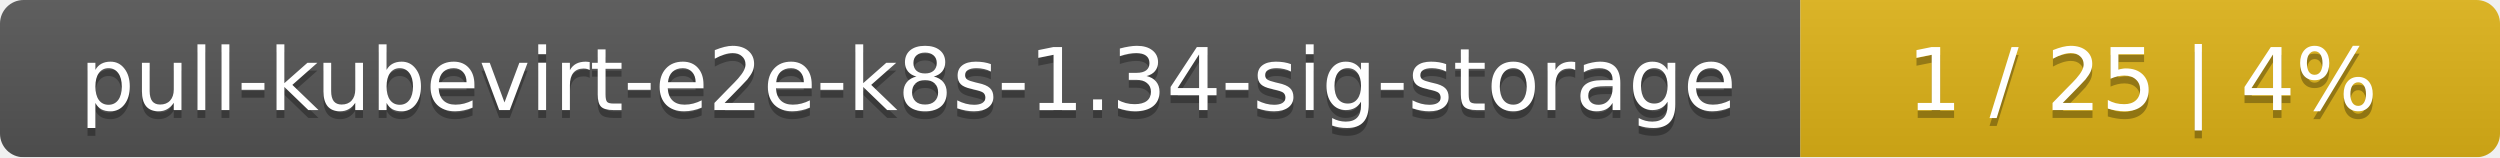
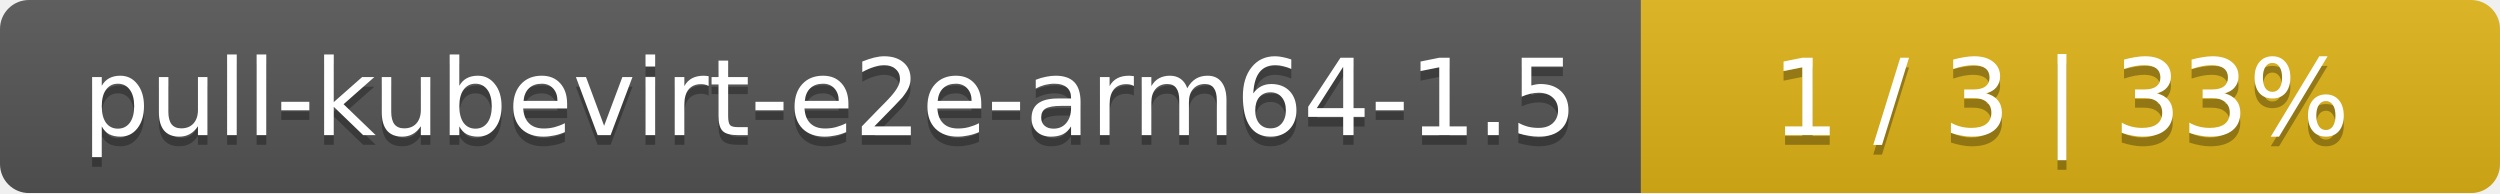
- <svg xmlns="http://www.w3.org/2000/svg" width="318" height="20">
+ <svg xmlns="http://www.w3.org/2000/svg" width="259" height="20">
  <linearGradient id="smooth" x2="0" y2="100%">
    <stop offset="0" stop-color="#bbb" stop-opacity=".1" />
    <stop offset="1" stop-opacity=".1" />
  </linearGradient>
  <mask id="round">
-     <rect width="318" height="20" rx="3" fill="#fff" />
+     <rect width="259" height="20" rx="3" fill="#fff" />
  </mask>
  <g mask="url(#round)">
-     <rect width="229" height="20" fill="#555" />
-     <rect x="229" width="89" height="20" fill="#dfb317" />
-     <rect width="318" height="20" fill="url(#smooth)" />
+     <rect width="170" height="20" fill="#555" />
+     <rect x="170" width="89" height="20" fill="#dfb317" />
+     <rect width="259" height="20" fill="url(#smooth)" />
  </g>
  <g fill="#fff" text-anchor="middle" font-family="DejaVu Sans,Verdana,Geneva,sans-serif" font-size="11">
-     <text x="115.5" y="15" fill="#010101" fill-opacity=".3">pull-kubevirt-e2e-k8s-1.34-sig-storage</text>
-     <text x="115.5" y="14">pull-kubevirt-e2e-k8s-1.34-sig-storage</text>
-     <text x="272.5" y="15" fill="#010101" fill-opacity=".3">1 / 25    |    4%</text>
-     <text x="272.5" y="14">1 / 25    |    4%</text>
+     <text x="86" y="15" fill="#010101" fill-opacity=".3">pull-kubevirt-e2e-arm64-1.5</text>
+     <text x="86" y="14">pull-kubevirt-e2e-arm64-1.5</text>
+     <text x="213.5" y="15" fill="#010101" fill-opacity=".3">1 / 3    |    33%</text>
+     <text x="213.5" y="14">1 / 3    |    33%</text>
  </g>
</svg>
